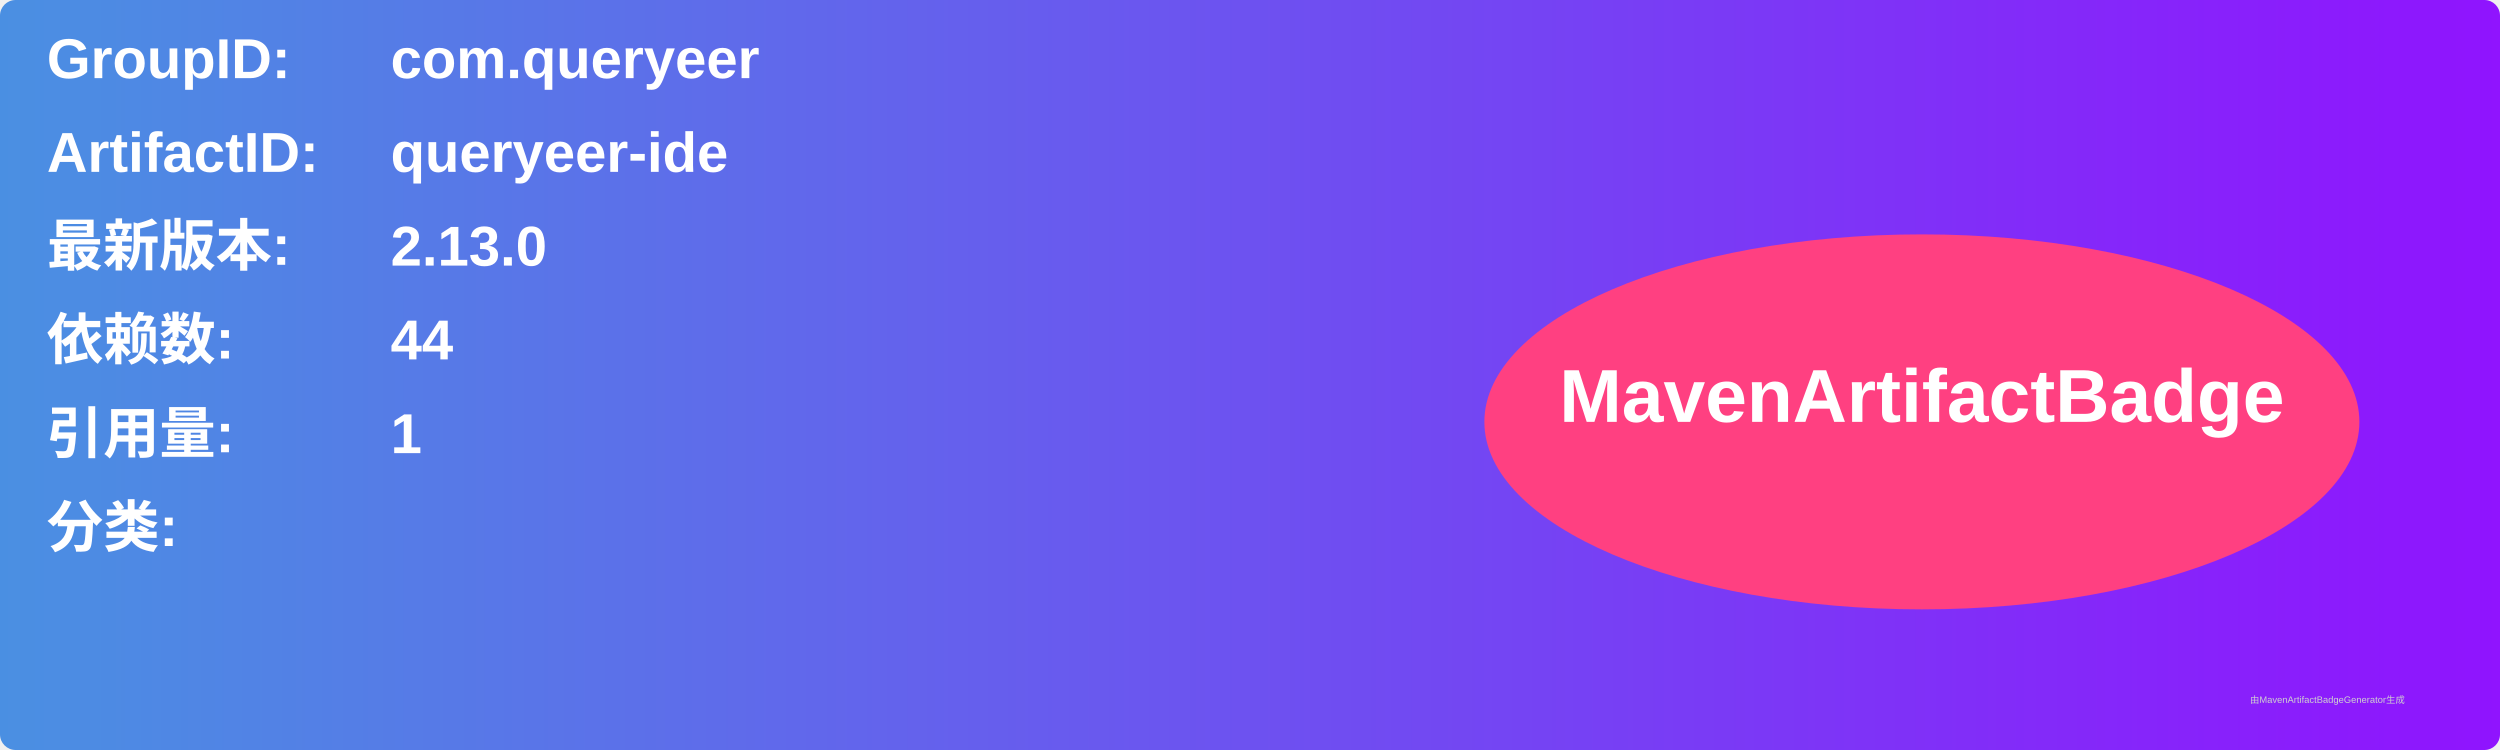
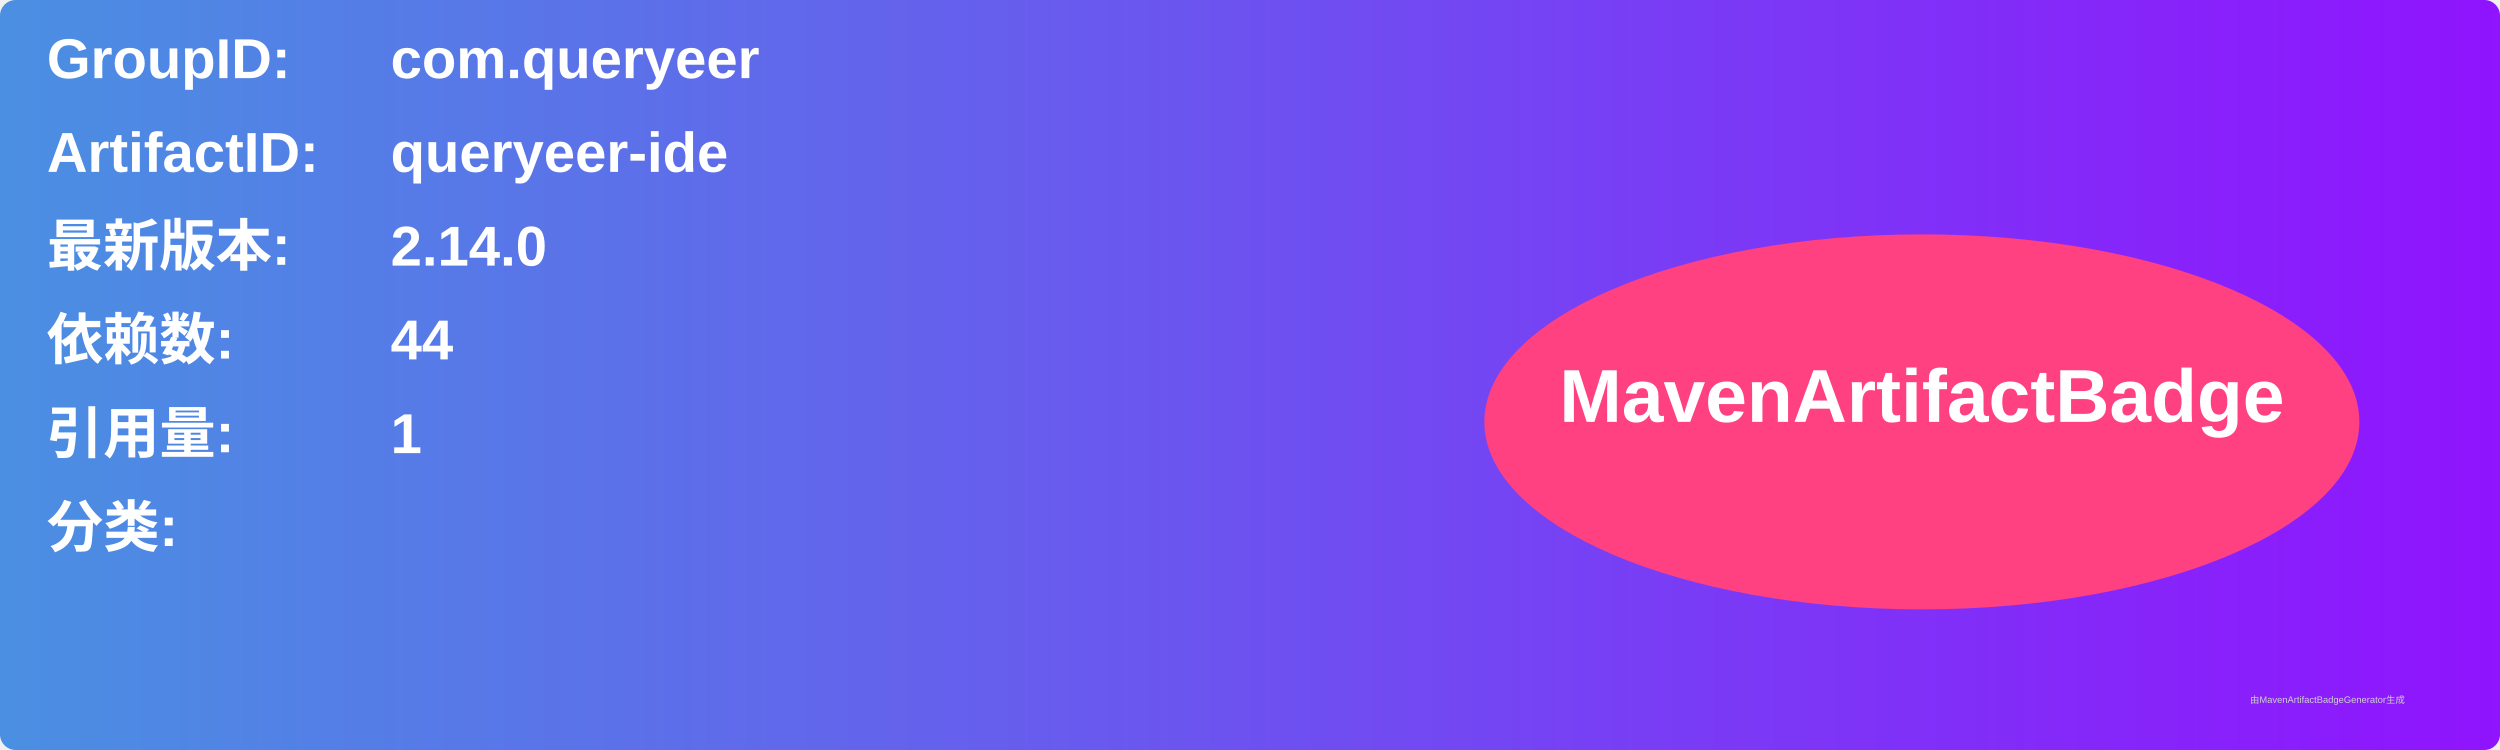
<svg xmlns="http://www.w3.org/2000/svg" width="800" height="240" viewBox="0 0 800 240">
  <linearGradient id="grad" x1="0%" y1="0%" x2="100%" y2="0%">
    <stop offset="0%" stop-color="#4a90e2" />
    <stop offset="100%" stop-color="#9013fe" />
  </linearGradient>
  <rect width="100%" height="100%" rx="5" ry="5" fill="url(#grad)" />
  <g transform="translate(15, 15)">
    <text x="0" y="10" font-family="Arial" font-size="18" fill="white" font-weight="bold" width="260">GroupID:</text>
    <text x="110" y="10" font-family="Arial" font-size="18" fill="white" font-weight="bold" width="460">com.queryeer</text>
    <text x="0" y="40" font-family="Arial" font-size="18" fill="white" font-weight="bold" width="260">ArtifactID:</text>
    <text x="110" y="40" font-family="Arial" font-size="18" fill="white" font-weight="bold" width="460">queryeer-ide</text>
    <text x="0" y="70" font-family="Arial" font-size="18" fill="white" font-weight="bold">最新版本:</text>
    <text x="110" y="70" font-family="Arial" font-size="18" fill="white" font-weight="bold">
-       <tspan font-weight="bold">2.13.0</tspan>
+       <tspan font-weight="bold">2.14.0</tspan>
    </text>
    <text x="0" y="100" font-family="Arial" font-size="18" fill="white" font-weight="bold">依赖数: </text>
    <text x="110" y="100" font-family="Arial" font-size="18" fill="white">
      <tspan font-weight="bold">44</tspan>
    </text>
    <text x="0" y="130" font-family="Arial" font-size="18" fill="white" font-weight="bold">引用量: </text>
    <text x="110" y="130" font-family="Arial" font-size="18" fill="white">
      <tspan font-weight="bold">1</tspan>
    </text>
    <text x="0" y="160" font-family="Arial" font-size="18" fill="white" font-weight="bold">分类:</text>
    <text x="10" y="190" font-family="Arial" font-size="10" fill="white">
      <tspan font-weight="bold" />
    </text>
    <ellipse cx="600" cy="120" rx="140" ry="60" fill="#ff4081" />
    <text x="600" y="120" text-anchor="middle" font-family="Arial" font-size="24" fill="white" font-weight="bold">MavenArtifactBadge</text>
  </g>
  <text x="720" y="225" font-family="Arial" font-size="3" fill="#d0d0d0">由MavenArtifactBadgeGenerator生成</text>
</svg>
